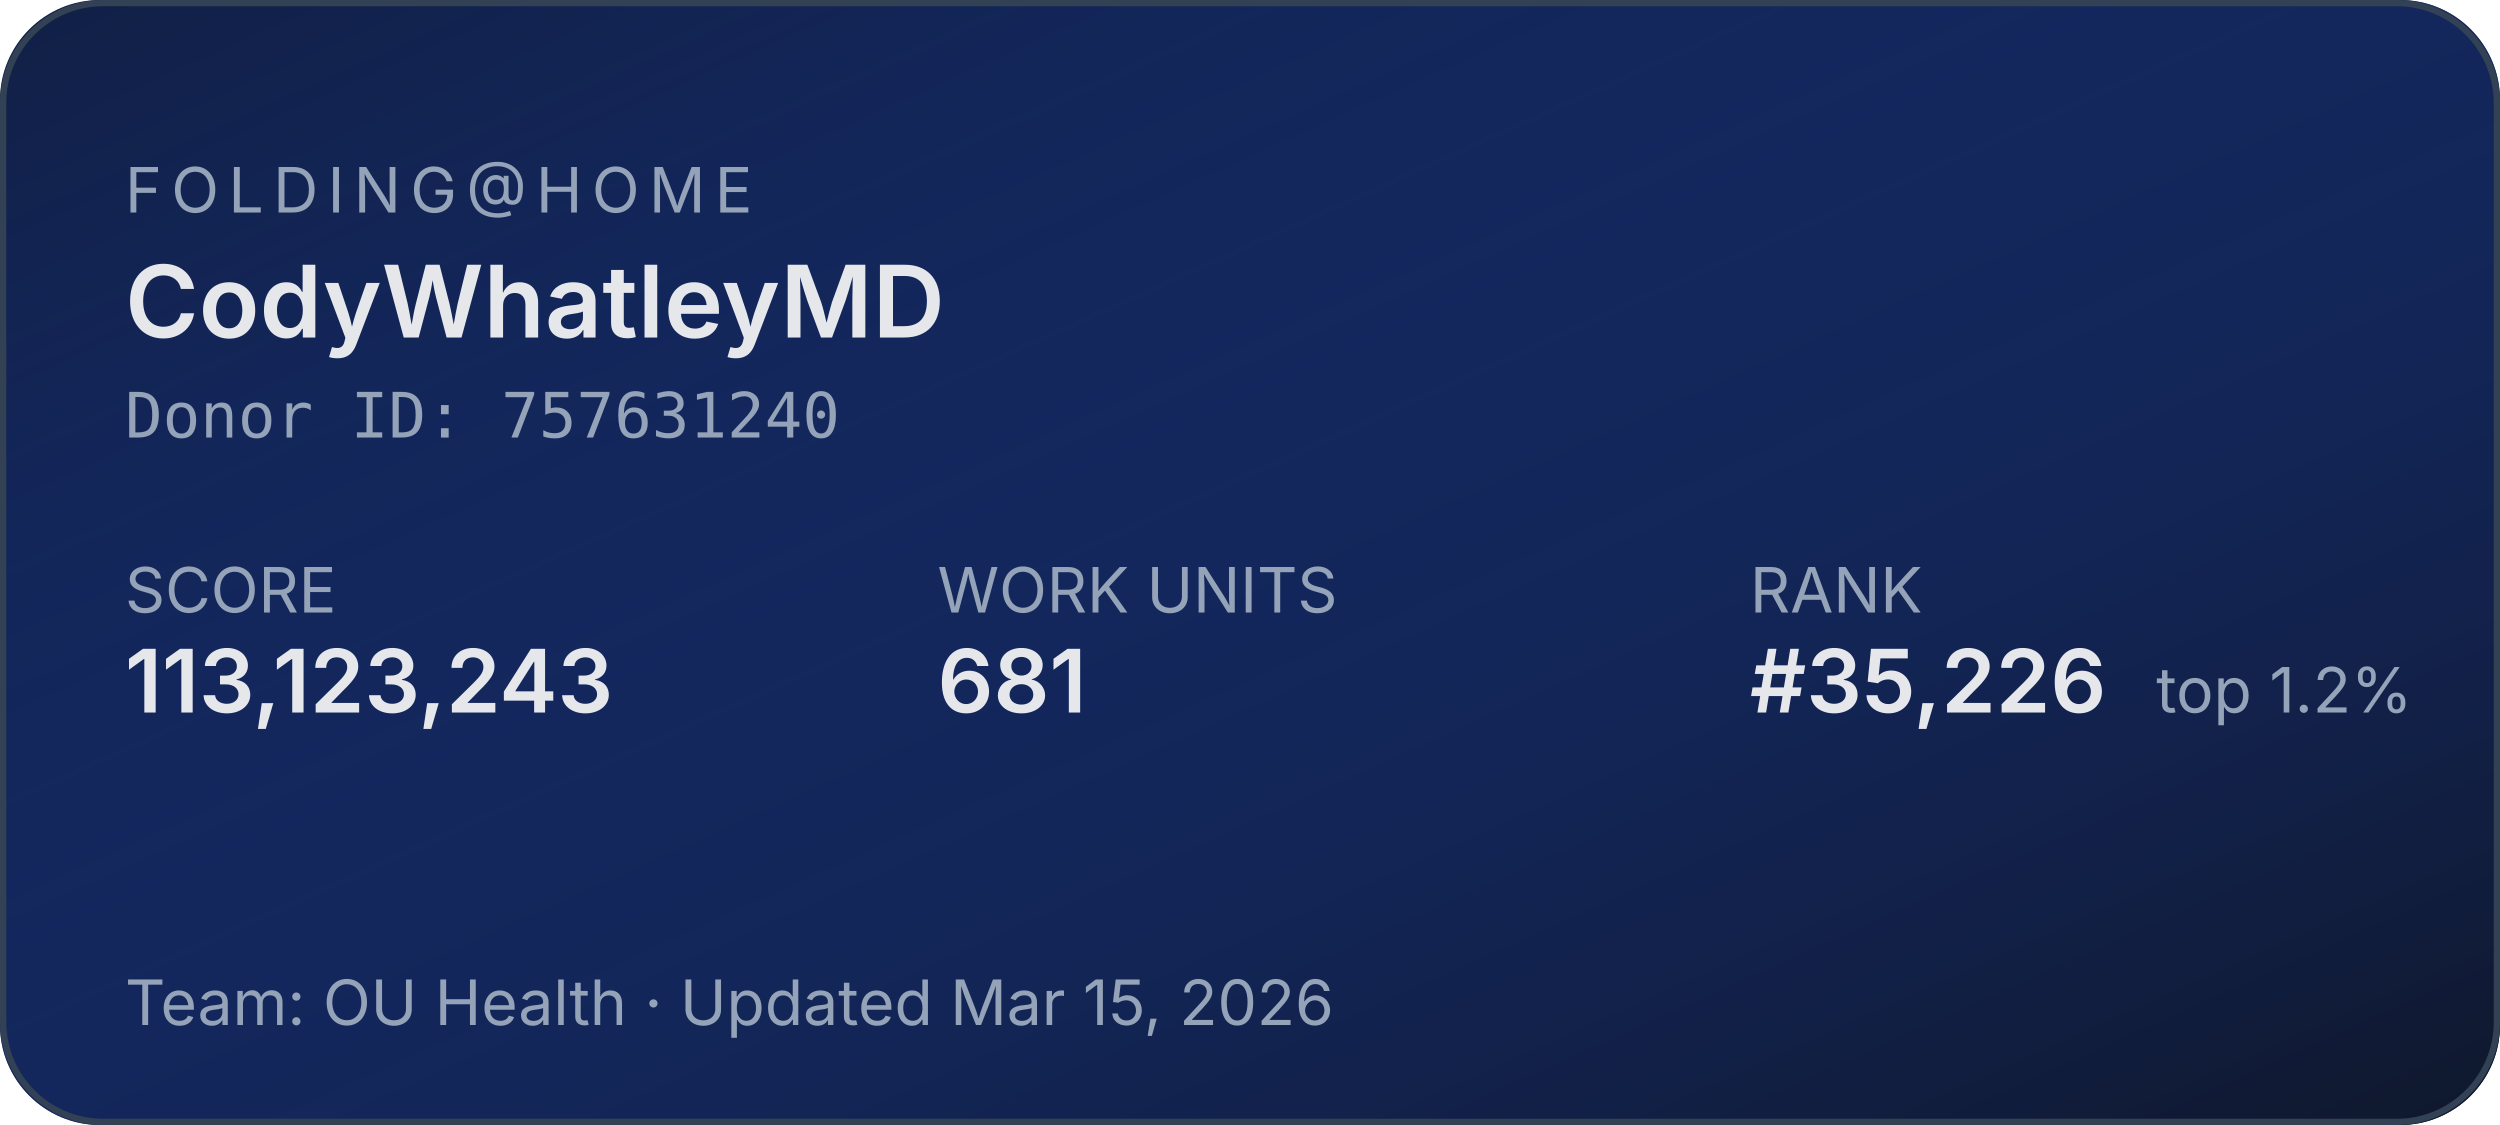
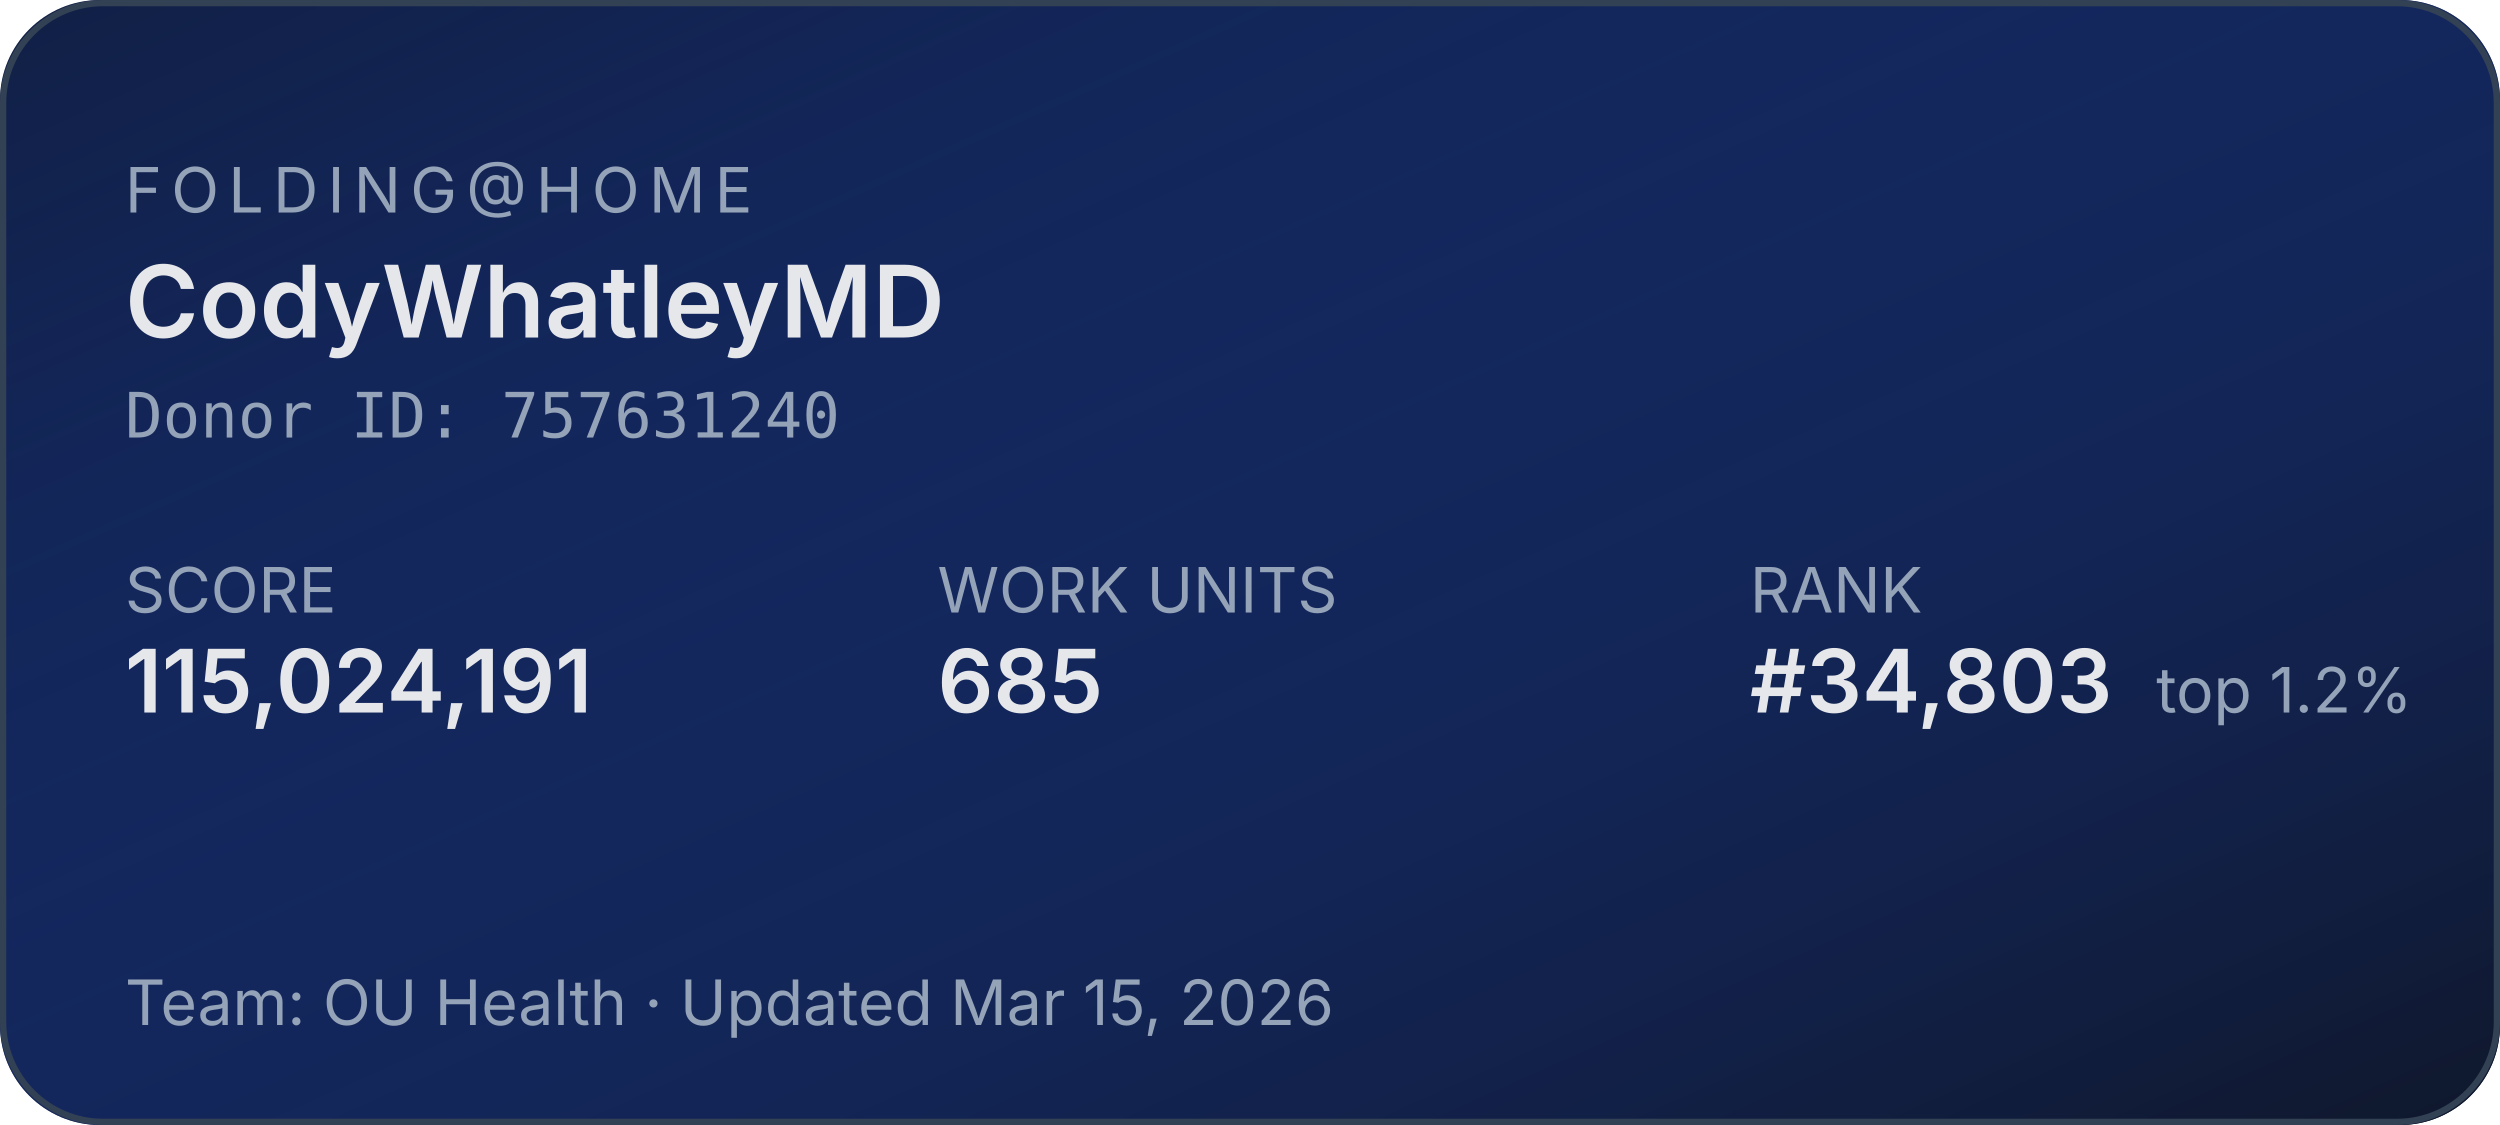
<svg xmlns="http://www.w3.org/2000/svg" width="400" height="180" role="img" aria-label="Folding@home stats for CodyWhatleyMD">
  <defs>
    <linearGradient id="bg" x1="0" y1="0" x2="1" y2="1">
      <stop offset="0%" stop-color="#1d4ed8" stop-opacity="0.15" />
      <stop offset="100%" stop-color="#0f172a" stop-opacity="1" />
    </linearGradient>
  </defs>
  <rect width="400" height="180" rx="16" fill="#0f172a" />
  <rect width="400" height="180" rx="16" fill="url(#bg)" />
  <rect x="0.5" y="0.5" width="399" height="179" rx="16" fill="none" stroke="#334155" stroke-width="1" />
  <g font-family="system-ui,-apple-system,sans-serif">
    <text x="20" y="34" fill="#94a3b8" font-size="10" letter-spacing="1.5" text-transform="uppercase">FOLDING@HOME</text>
    <text x="20" y="54" fill="#e5e7eb" font-size="16" font-weight="600">CodyWhatleyMD</text>
    <text x="20" y="70" fill="#94a3b8" font-size="10" font-family="ui-monospace,monospace">Donor ID: 757631240</text>
    <text x="20" y="98" fill="#94a3b8" font-size="10">SCORE</text>
-     <text x="20" y="114" fill="#e5e7eb" font-size="14" font-weight="600">113,123,243</text>
+     <text x="20" y="114" fill="#e5e7eb" font-size="14" font-weight="600">115,024,191</text>
    <text x="150" y="98" fill="#94a3b8" font-size="10">WORK UNITS</text>
-     <text x="150" y="114" fill="#e5e7eb" font-size="14" font-weight="600">681</text>
+     <text x="150" y="114" fill="#e5e7eb" font-size="14" font-weight="600">685</text>
    <text x="280" y="98" fill="#94a3b8" font-size="10">RANK</text>
-     <text x="280" y="114" fill="#e5e7eb" font-size="14" font-weight="600">#35,226</text>
+     <text x="280" y="114" fill="#e5e7eb" font-size="14" font-weight="600">#34,803</text>
    <text x="345" y="114" fill="#94a3b8" font-size="10">top 1.2%</text>
    <text x="20" y="164" fill="#94a3b8" font-size="10">Team: OU Health  ·  Updated Mar 15, 2026</text>
  </g>
</svg>
